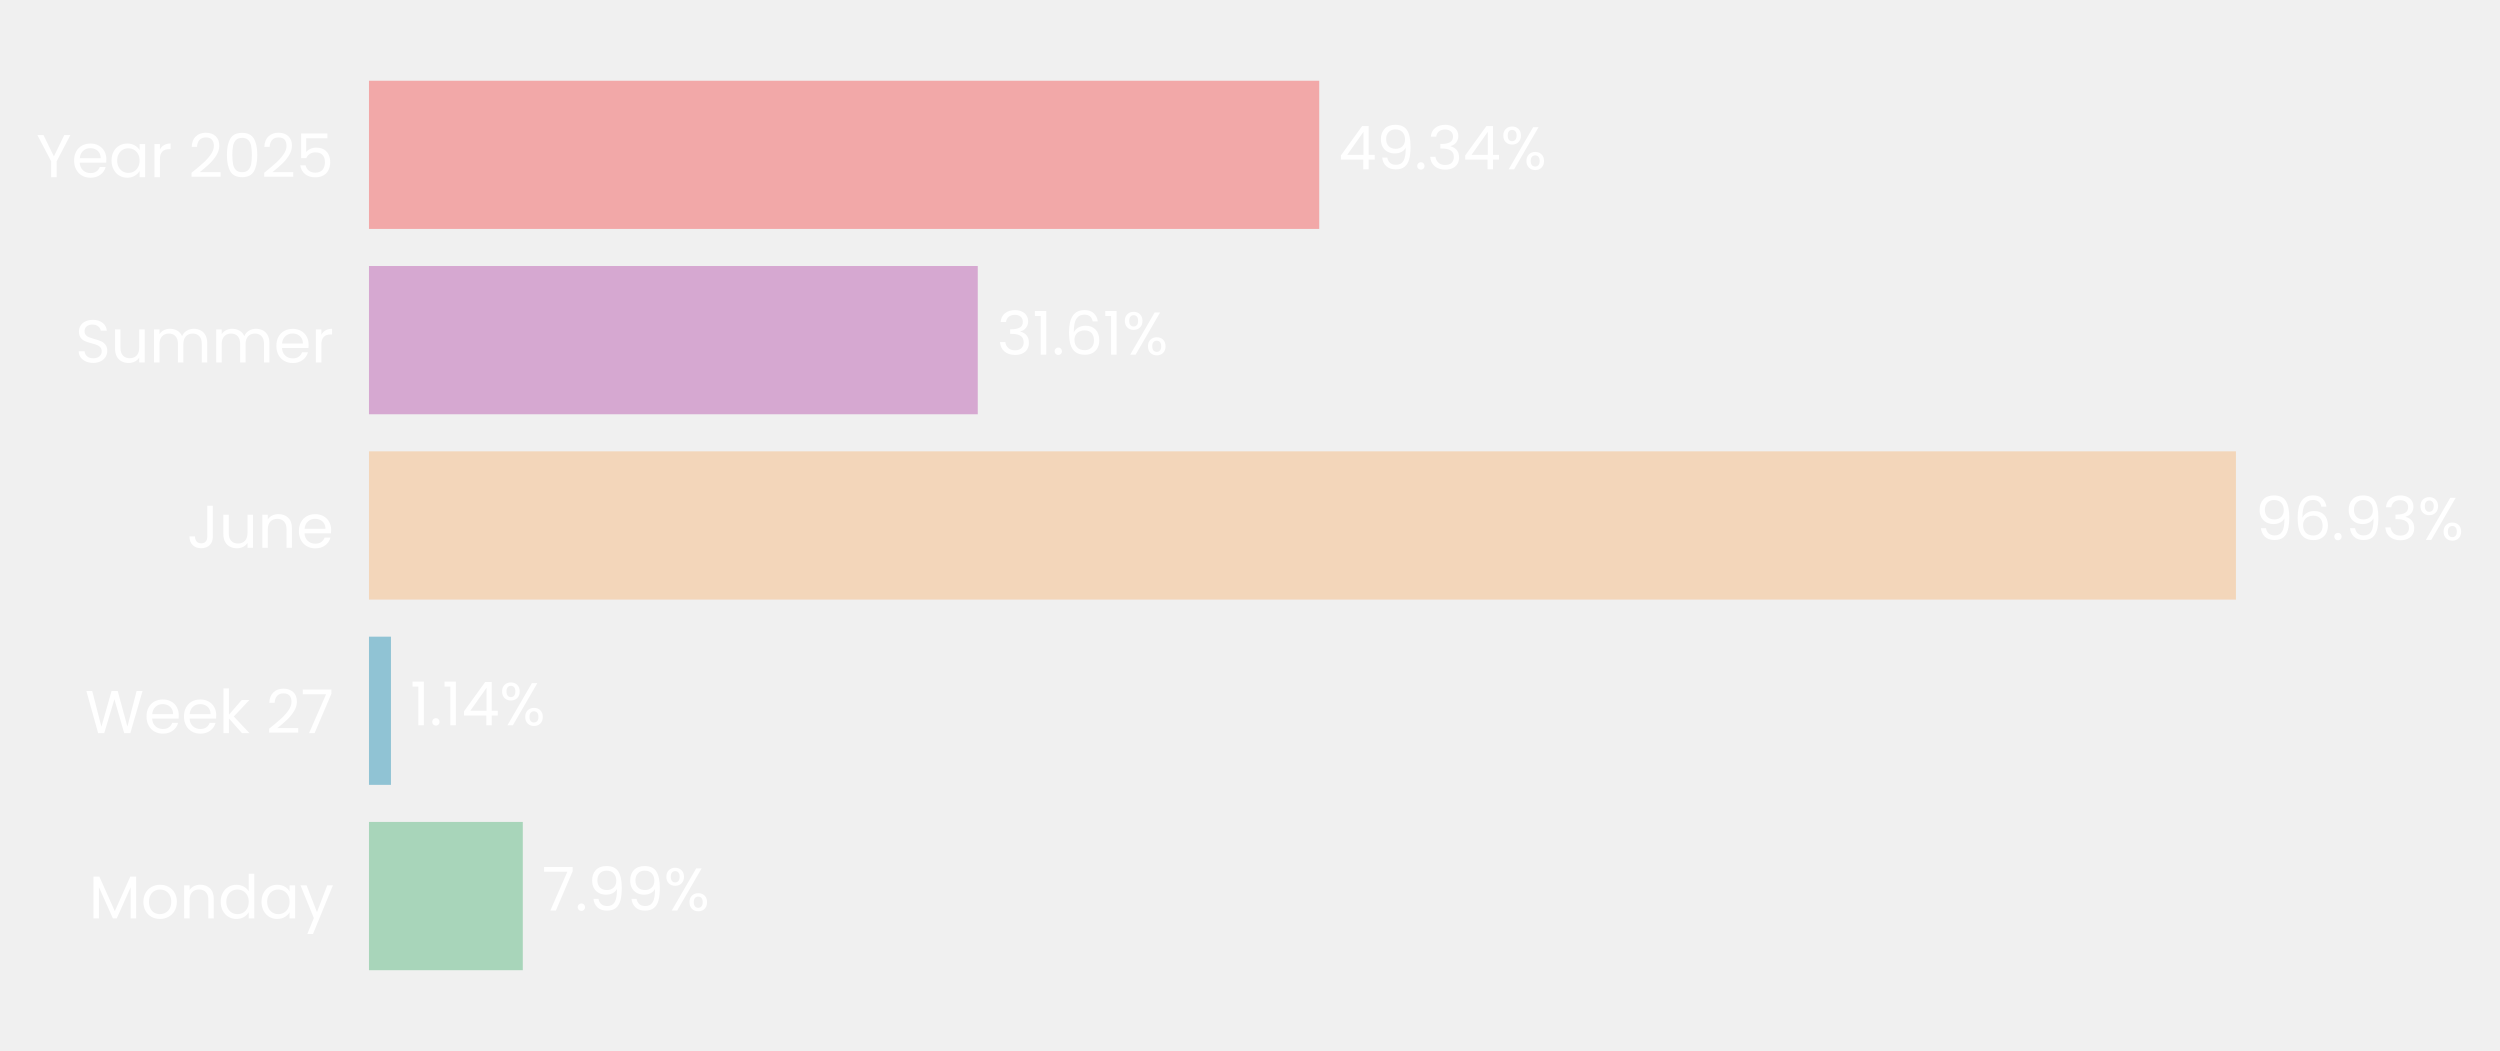
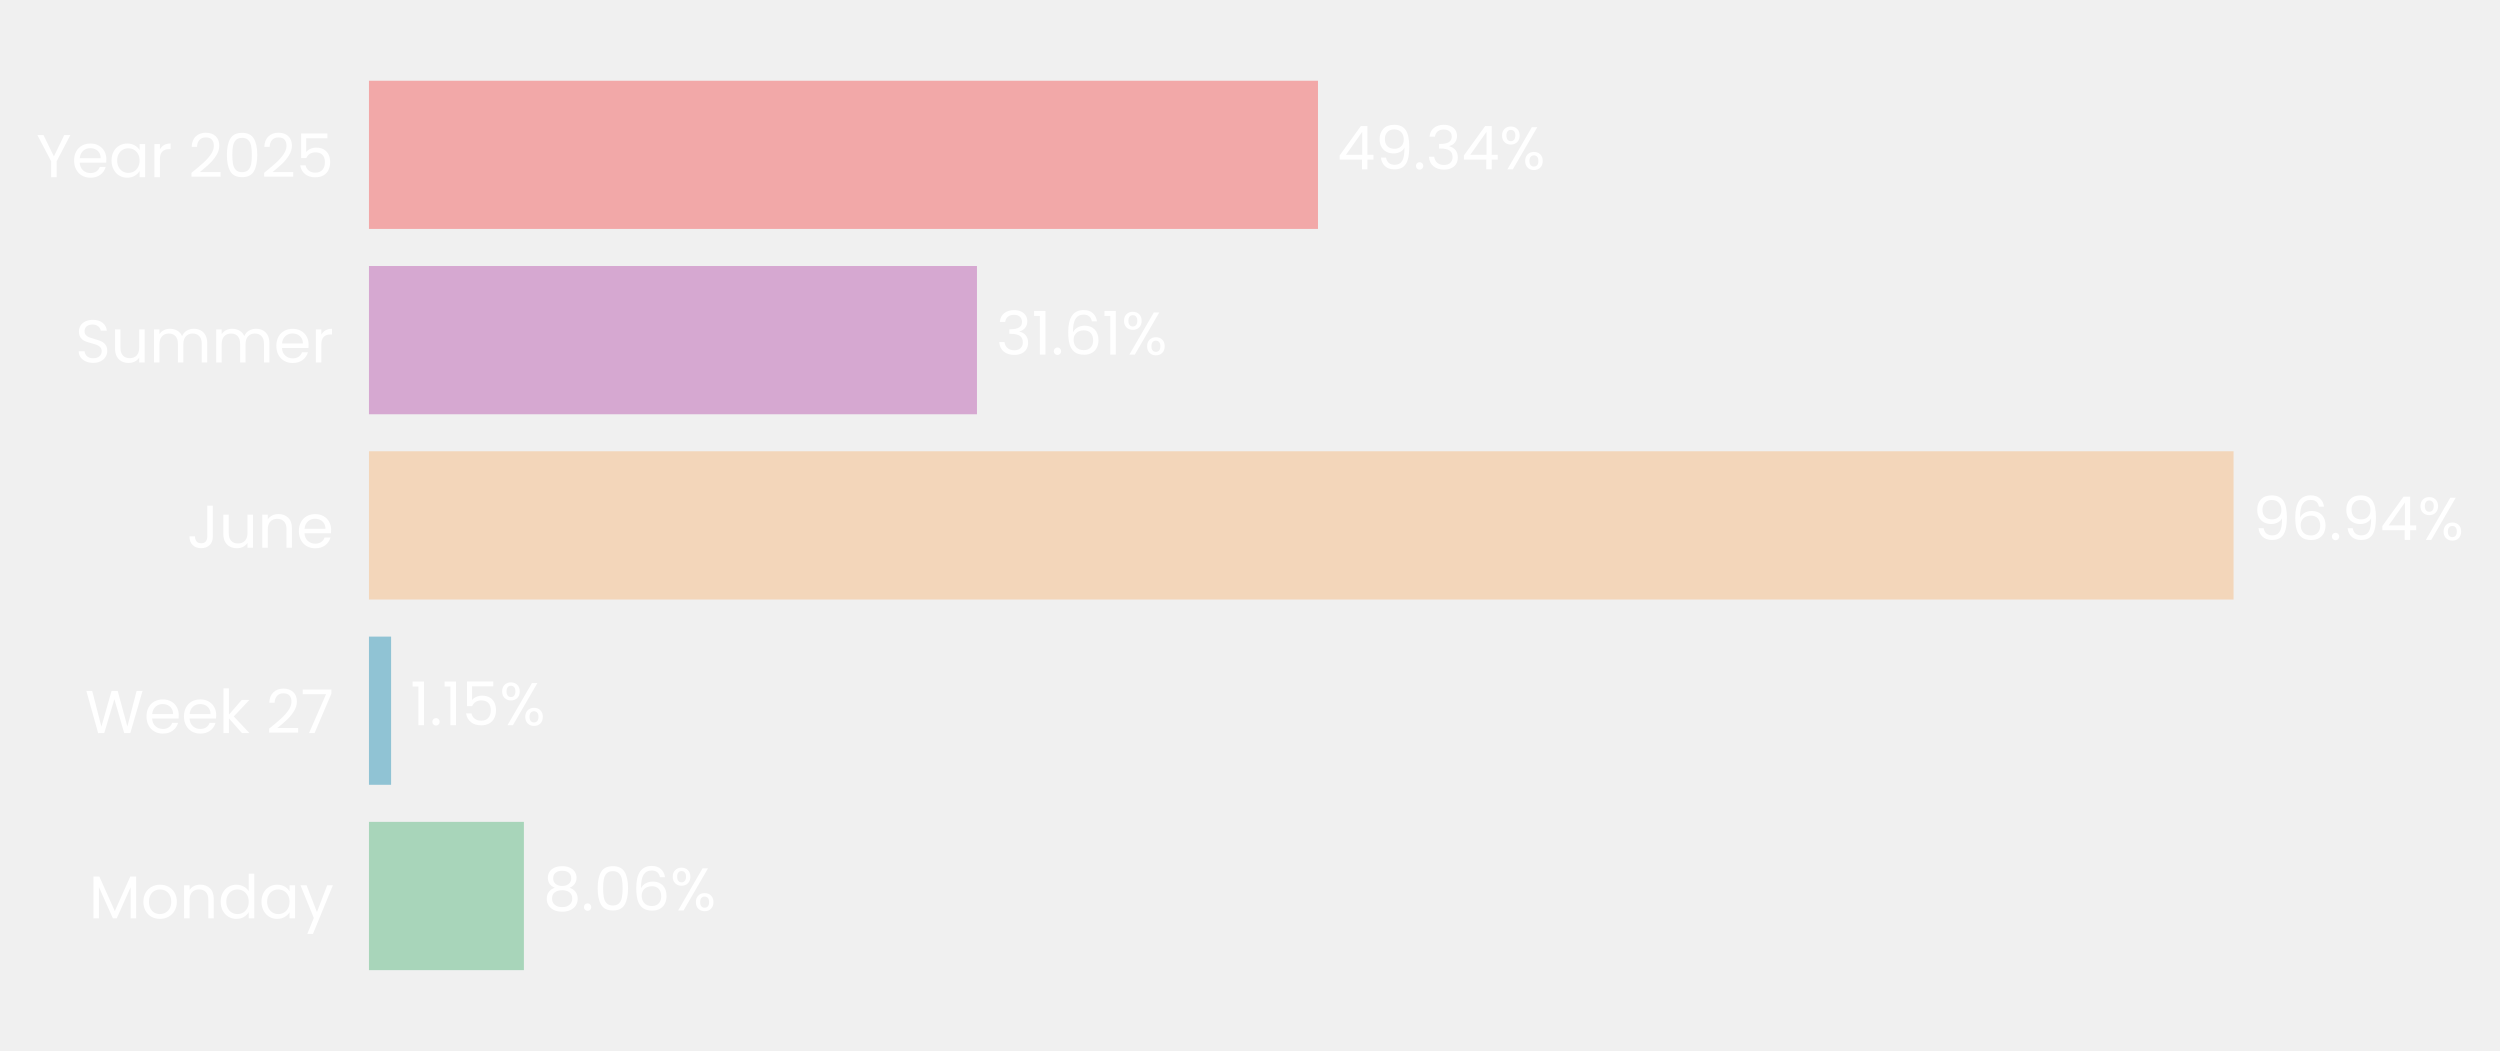
- <svg xmlns="http://www.w3.org/2000/svg" xmlns:xlink="http://www.w3.org/1999/xlink" width="496.713pt" height="208.8pt" viewBox="0 0 496.713 208.8" version="1.1">
+ <svg xmlns="http://www.w3.org/2000/svg" xmlns:xlink="http://www.w3.org/1999/xlink" width="496.752pt" height="208.8pt" viewBox="0 0 496.752 208.8" version="1.1">
  <defs>
    <style type="text/css">*{stroke-linejoin: round; stroke-linecap: butt}</style>
  </defs>
  <g id="figure_1">
    <g id="patch_1">
-       <path d="M 0 208.8  L 496.713 208.8  L 496.713 0  L 0 0  L 0 208.8  z " style="fill: none" />
+       <path d="M 0 208.8  L 496.752 208.8  L 496.752 0  L 0 0  L 0 208.8  z " style="fill: none" />
    </g>
    <g id="axes_1">
      <g id="patch_2">
-         <path d="M 73.311 201.6  L 455.985 201.6  L 455.985 7.2  L 73.311 7.2  L 73.311 201.6  z " style="fill: none" />
+         <path d="M 73.311 201.6  L 455.526 201.6  L 455.526 7.2  L 73.311 7.2  L 73.311 201.6  z " style="fill: none" />
      </g>
      <g id="patch_3">
-         <path d="M 73.311 192.764  L 103.872 192.764  L 103.872 163.309  L 73.311 163.309  z " clip-path="url(#p58be82bc9b)" style="fill: #a8d5ba" />
+         <path d="M 73.311 192.764  L 104.101 192.764  L 104.101 163.309  L 73.311 163.309  z " clip-path="url(#pf44463fc6a)" style="fill: #a8d5ba" />
      </g>
      <g id="patch_4">
-         <path d="M 73.311 155.945  L 77.677 155.945  L 77.677 126.491  L 73.311 126.491  z " clip-path="url(#p58be82bc9b)" style="fill: #90c3d4" />
+         <path d="M 73.311 155.945  L 77.71 155.945  L 77.71 126.491  L 73.311 126.491  z " clip-path="url(#pf44463fc6a)" style="fill: #90c3d4" />
      </g>
      <g id="patch_5">
-         <path d="M 73.311 119.127  L 444.248 119.127  L 444.248 89.673  L 73.311 89.673  z " clip-path="url(#p58be82bc9b)" style="fill: #f3d6ba" />
+         <path d="M 73.311 119.127  L 443.812 119.127  L 443.812 89.673  L 73.311 89.673  z " clip-path="url(#pf44463fc6a)" style="fill: #f3d6ba" />
      </g>
      <g id="patch_6">
-         <path d="M 73.311 82.309  L 194.269 82.309  L 194.269 52.855  L 73.311 52.855  z " clip-path="url(#p58be82bc9b)" style="fill: #d6a8d1" />
+         <path d="M 73.311 82.309  L 194.127 82.309  L 194.127 52.855  L 73.311 52.855  z " clip-path="url(#pf44463fc6a)" style="fill: #d6a8d1" />
      </g>
      <g id="patch_7">
-         <path d="M 73.311 45.491  L 262.111 45.491  L 262.111 16.036  L 73.311 16.036  z " clip-path="url(#p58be82bc9b)" style="fill: #f2a8a8" />
+         <path d="M 73.311 45.491  L 261.885 45.491  L 261.885 16.036  L 73.311 16.036  z " clip-path="url(#pf44463fc6a)" style="fill: #f2a8a8" />
      </g>
      <g id="matplotlib.axis_1">
        <g id="ytick_1">
          <g id="text_1">
            <g style="fill: #ffffff" transform="translate(17.64187 182.4764) scale(0.12 -0.12)">
              <defs>
                <path id="Poppins-Regular-4d" d="M 5018 4429  L 5018 0  L 4435 0  L 4435 3302  L 2963 0  L 2554 0  L 1075 3309  L 1075 0  L 493 0  L 493 4429  L 1120 4429  L 2758 768  L 4397 4429  L 5018 4429  z " transform="scale(0.015625)" />
                <path id="Poppins-Regular-6f" d="M 2022 -58  Q 1530 -58 1130 166  Q 730 390 502 803  Q 275 1216 275 1760  Q 275 2298 508 2710  Q 742 3123 1145 3344  Q 1549 3565 2048 3565  Q 2547 3565 2950 3344  Q 3354 3123 3587 2713  Q 3821 2304 3821 1760  Q 3821 1216 3581 803  Q 3341 390 2931 166  Q 2522 -58 2022 -58  z M 2022 454  Q 2336 454 2611 601  Q 2886 749 3056 1043  Q 3226 1338 3226 1760  Q 3226 2182 3059 2476  Q 2893 2771 2624 2915  Q 2355 3059 2042 3059  Q 1722 3059 1456 2915  Q 1190 2771 1030 2476  Q 870 2182 870 1760  Q 870 1331 1027 1036  Q 1184 742 1446 598  Q 1709 454 2022 454  z " transform="scale(0.015625)" />
                <path id="Poppins-Regular-6e" d="M 2202 3571  Q 2842 3571 3238 3184  Q 3635 2797 3635 2067  L 3635 0  L 3059 0  L 3059 1984  Q 3059 2509 2796 2787  Q 2534 3066 2080 3066  Q 1619 3066 1347 2778  Q 1075 2490 1075 1939  L 1075 0  L 493 0  L 493 3507  L 1075 3507  L 1075 3008  Q 1248 3277 1545 3424  Q 1843 3571 2202 3571  z " transform="scale(0.015625)" />
                <path id="Poppins-Regular-64" d="M 275 1766  Q 275 2304 492 2710  Q 710 3117 1091 3341  Q 1472 3565 1946 3565  Q 2355 3565 2707 3376  Q 3059 3187 3245 2880  L 3245 4736  L 3834 4736  L 3834 0  L 3245 0  L 3245 659  Q 3072 346 2733 144  Q 2394 -58 1939 -58  Q 1472 -58 1091 172  Q 710 403 492 819  Q 275 1235 275 1766  z M 3245 1760  Q 3245 2157 3085 2451  Q 2925 2746 2653 2902  Q 2381 3059 2054 3059  Q 1728 3059 1459 2905  Q 1190 2752 1030 2457  Q 870 2163 870 1766  Q 870 1363 1030 1065  Q 1190 768 1459 611  Q 1728 454 2054 454  Q 2381 454 2653 611  Q 2925 768 3085 1065  Q 3245 1363 3245 1760  z " transform="scale(0.015625)" />
                <path id="Poppins-Regular-61" d="M 275 1766  Q 275 2304 492 2710  Q 710 3117 1091 3341  Q 1472 3565 1939 3565  Q 2400 3565 2739 3366  Q 3078 3168 3245 2867  L 3245 3507  L 3834 3507  L 3834 0  L 3245 0  L 3245 653  Q 3072 346 2729 144  Q 2387 -58 1933 -58  Q 1466 -58 1088 172  Q 710 403 492 819  Q 275 1235 275 1766  z M 3245 1760  Q 3245 2157 3085 2451  Q 2925 2746 2653 2902  Q 2381 3059 2054 3059  Q 1728 3059 1459 2905  Q 1190 2752 1030 2457  Q 870 2163 870 1766  Q 870 1363 1030 1065  Q 1190 768 1459 611  Q 1728 454 2054 454  Q 2381 454 2653 611  Q 2925 768 3085 1065  Q 3245 1363 3245 1760  z " transform="scale(0.015625)" />
                <path id="Poppins-Regular-79" d="M 3514 3507  L 1402 -1651  L 800 -1651  L 1491 38  L 77 3507  L 723 3507  L 1824 666  L 2912 3507  L 3514 3507  z " transform="scale(0.015625)" />
              </defs>
              <use xlink:href="#Poppins-Regular-4d" />
              <use xlink:href="#Poppins-Regular-6f" transform="translate(86.09999 0)" />
              <use xlink:href="#Poppins-Regular-6e" transform="translate(150.1 0)" />
              <use xlink:href="#Poppins-Regular-64" transform="translate(214.1 0)" />
              <use xlink:href="#Poppins-Regular-61" transform="translate(281.7 0)" />
              <use xlink:href="#Poppins-Regular-79" transform="translate(349.2999 0)" />
            </g>
          </g>
        </g>
        <g id="ytick_2">
          <g id="text_2">
            <g style="fill: #ffffff" transform="translate(16.88437 145.6582) scale(0.12 -0.12)">
              <defs>
                <path id="Poppins-Regular-57" d="M 6099 4461  L 4806 0  L 4154 0  L 3117 3590  L 2042 0  L 1395 -6  L 147 4461  L 768 4461  L 1741 678  L 2816 4461  L 3469 4461  L 4493 691  L 5472 4461  L 6099 4461  z " transform="scale(0.015625)" />
                <path id="Poppins-Regular-65" d="M 3693 1888  Q 3693 1722 3674 1536  L 870 1536  Q 902 1018 1225 726  Q 1549 435 2010 435  Q 2387 435 2640 611  Q 2893 787 2995 1082  L 3622 1082  Q 3482 576 3059 259  Q 2637 -58 2010 -58  Q 1510 -58 1116 166  Q 723 390 499 803  Q 275 1216 275 1760  Q 275 2304 492 2713  Q 710 3123 1104 3344  Q 1498 3565 2010 3565  Q 2509 3565 2893 3347  Q 3277 3130 3485 2749  Q 3693 2368 3693 1888  z M 3091 2010  Q 3091 2342 2944 2582  Q 2797 2822 2544 2947  Q 2291 3072 1984 3072  Q 1542 3072 1232 2790  Q 922 2509 877 2010  L 3091 2010  z " transform="scale(0.015625)" />
                <path id="Poppins-Regular-6b" d="M 2451 0  L 1075 1549  L 1075 0  L 493 0  L 493 4736  L 1075 4736  L 1075 1952  L 2426 3507  L 3238 3507  L 1587 1760  L 3245 0  L 2451 0  z " transform="scale(0.015625)" />
                <path id="Poppins-Regular-20" transform="scale(0.015625)" />
                <path id="Poppins-Regular-32" d="M 326 467  Q 1139 1120 1600 1539  Q 2061 1958 2377 2416  Q 2694 2874 2694 3315  Q 2694 3731 2492 3971  Q 2291 4211 1843 4211  Q 1408 4211 1168 3939  Q 928 3667 909 3213  L 346 3213  Q 371 3930 780 4320  Q 1190 4710 1837 4710  Q 2496 4710 2883 4345  Q 3270 3981 3270 3341  Q 3270 2810 2953 2307  Q 2637 1805 2233 1424  Q 1830 1043 1203 538  L 3405 538  L 3405 51  L 326 51  L 326 467  z " transform="scale(0.015625)" />
                <path id="Poppins-Regular-37" d="M 3245 4173  L 1466 0  L 877 0  L 2682 4115  L 211 4115  L 211 4614  L 3245 4614  L 3245 4173  z " transform="scale(0.015625)" />
              </defs>
              <use xlink:href="#Poppins-Regular-57" />
              <use xlink:href="#Poppins-Regular-65" transform="translate(97.59999 0)" />
              <use xlink:href="#Poppins-Regular-65" transform="translate(159.6 0)" />
              <use xlink:href="#Poppins-Regular-6b" transform="translate(221.6 0)" />
              <use xlink:href="#Poppins-Regular-20" transform="translate(273.0999 0)" />
              <use xlink:href="#Poppins-Regular-32" transform="translate(299.7999 0)" />
              <use xlink:href="#Poppins-Regular-37" transform="translate(357.2999 0)" />
            </g>
          </g>
        </g>
        <g id="ytick_3">
          <g id="text_3">
            <g style="fill: #ffffff" transform="translate(37.15125 108.84) scale(0.12 -0.12)">
              <defs>
                <path id="Poppins-Regular-4a" d="M 2739 4461  L 2739 1165  Q 2739 614 2400 284  Q 2061 -45 1504 -45  Q 941 -45 601 291  Q 262 627 262 1210  L 845 1210  Q 851 883 1014 678  Q 1178 474 1504 474  Q 1830 474 1990 669  Q 2150 864 2150 1165  L 2150 4461  L 2739 4461  z " transform="scale(0.015625)" />
                <path id="Poppins-Regular-75" d="M 3603 3507  L 3603 0  L 3021 0  L 3021 518  Q 2854 250 2556 99  Q 2259 -51 1901 -51  Q 1491 -51 1164 118  Q 838 288 649 627  Q 461 966 461 1453  L 461 3507  L 1037 3507  L 1037 1530  Q 1037 1011 1299 732  Q 1562 454 2016 454  Q 2483 454 2752 742  Q 3021 1030 3021 1581  L 3021 3507  L 3603 3507  z " transform="scale(0.015625)" />
              </defs>
              <use xlink:href="#Poppins-Regular-4a" />
              <use xlink:href="#Poppins-Regular-75" transform="translate(52.99999 0)" />
              <use xlink:href="#Poppins-Regular-6e" transform="translate(117 0)" />
              <use xlink:href="#Poppins-Regular-65" transform="translate(181 0)" />
            </g>
          </g>
        </g>
        <g id="ytick_4">
          <g id="text_4">
            <g style="fill: #ffffff" transform="translate(14.95125 72.02182) scale(0.12 -0.12)">
              <defs>
                <path id="Poppins-Regular-53" d="M 1907 -45  Q 1466 -45 1117 112  Q 768 269 569 547  Q 371 826 365 1190  L 986 1190  Q 1018 877 1245 662  Q 1472 448 1907 448  Q 2323 448 2563 656  Q 2803 864 2803 1190  Q 2803 1446 2662 1606  Q 2522 1766 2310 1849  Q 2099 1933 1741 2029  Q 1299 2144 1033 2259  Q 768 2374 579 2620  Q 390 2867 390 3283  Q 390 3648 576 3929  Q 762 4211 1098 4364  Q 1434 4518 1869 4518  Q 2496 4518 2896 4204  Q 3296 3891 3347 3373  L 2707 3373  Q 2675 3629 2438 3824  Q 2202 4019 1811 4019  Q 1446 4019 1216 3830  Q 986 3642 986 3302  Q 986 3059 1123 2905  Q 1261 2752 1462 2672  Q 1664 2592 2029 2490  Q 2470 2368 2739 2249  Q 3008 2131 3200 1884  Q 3392 1638 3392 1216  Q 3392 890 3219 602  Q 3046 314 2707 134  Q 2368 -45 1907 -45  z " transform="scale(0.015625)" />
                <path id="Poppins-Regular-6d" d="M 4710 3571  Q 5120 3571 5440 3401  Q 5760 3232 5945 2893  Q 6131 2554 6131 2067  L 6131 0  L 5555 0  L 5555 1984  Q 5555 2509 5296 2787  Q 5037 3066 4595 3066  Q 4141 3066 3872 2774  Q 3603 2483 3603 1933  L 3603 0  L 3027 0  L 3027 1984  Q 3027 2509 2768 2787  Q 2509 3066 2067 3066  Q 1613 3066 1344 2774  Q 1075 2483 1075 1933  L 1075 0  L 493 0  L 493 3507  L 1075 3507  L 1075 3002  Q 1248 3277 1539 3424  Q 1830 3571 2182 3571  Q 2624 3571 2963 3372  Q 3302 3174 3469 2790  Q 3616 3162 3955 3366  Q 4294 3571 4710 3571  z " transform="scale(0.015625)" />
                <path id="Poppins-Regular-72" d="M 1075 2938  Q 1229 3238 1513 3404  Q 1798 3571 2208 3571  L 2208 2970  L 2054 2970  Q 1075 2970 1075 1907  L 1075 0  L 493 0  L 493 3507  L 1075 3507  L 1075 2938  z " transform="scale(0.015625)" />
              </defs>
              <use xlink:href="#Poppins-Regular-53" />
              <use xlink:href="#Poppins-Regular-75" transform="translate(58.7 0)" />
              <use xlink:href="#Poppins-Regular-6d" transform="translate(122.7 0)" />
              <use xlink:href="#Poppins-Regular-6d" transform="translate(225.7 0)" />
              <use xlink:href="#Poppins-Regular-65" transform="translate(328.7 0)" />
              <use xlink:href="#Poppins-Regular-72" transform="translate(390.6999 0)" />
            </g>
          </g>
        </g>
        <g id="ytick_5">
          <g id="text_5">
            <g style="fill: #ffffff" transform="translate(7.2 35.20364) scale(0.12 -0.12)">
              <defs>
                <path id="Poppins-Regular-59" d="M 3616 4461  L 2163 1683  L 2163 0  L 1581 0  L 1581 1683  L 122 4461  L 768 4461  L 1869 2202  L 2970 4461  L 3616 4461  z " transform="scale(0.015625)" />
                <path id="Poppins-Regular-30" d="M 397 2362  Q 397 3462 755 4080  Q 1114 4698 2010 4698  Q 2899 4698 3257 4080  Q 3616 3462 3616 2362  Q 3616 1242 3257 621  Q 2899 0 2010 0  Q 1114 0 755 621  Q 397 1242 397 2362  z M 3040 2362  Q 3040 2918 2966 3305  Q 2893 3693 2665 3929  Q 2438 4166 2010 4166  Q 1574 4166 1347 3929  Q 1120 3693 1046 3305  Q 973 2918 973 2362  Q 973 1786 1046 1395  Q 1120 1005 1347 768  Q 1574 531 2010 531  Q 2438 531 2665 768  Q 2893 1005 2966 1395  Q 3040 1786 3040 2362  z " transform="scale(0.015625)" />
                <path id="Poppins-Regular-35" d="M 3347 4122  L 1101 4122  L 1101 2662  Q 1248 2867 1536 2998  Q 1824 3130 2157 3130  Q 2688 3130 3021 2909  Q 3354 2688 3498 2339  Q 3642 1990 3642 1600  Q 3642 1139 3469 774  Q 3296 410 2941 198  Q 2586 -13 2061 -13  Q 1389 -13 973 332  Q 557 678 467 1254  L 1037 1254  Q 1120 890 1389 685  Q 1658 480 2067 480  Q 2573 480 2829 784  Q 3085 1088 3085 1587  Q 3085 2086 2829 2358  Q 2573 2630 2074 2630  Q 1734 2630 1481 2467  Q 1229 2304 1114 2022  L 563 2022  L 563 4634  L 3347 4634  L 3347 4122  z " transform="scale(0.015625)" />
              </defs>
              <use xlink:href="#Poppins-Regular-59" />
              <use xlink:href="#Poppins-Regular-65" transform="translate(58.39999 0)" />
              <use xlink:href="#Poppins-Regular-61" transform="translate(120.4 0)" />
              <use xlink:href="#Poppins-Regular-72" transform="translate(188 0)" />
              <use xlink:href="#Poppins-Regular-20" transform="translate(225.3 0)" />
              <use xlink:href="#Poppins-Regular-32" transform="translate(252 0)" />
              <use xlink:href="#Poppins-Regular-30" transform="translate(309.4999 0)" />
              <use xlink:href="#Poppins-Regular-32" transform="translate(372.2999 0)" />
              <use xlink:href="#Poppins-Regular-35" transform="translate(429.7999 0)" />
            </g>
          </g>
        </g>
      </g>
      <g id="text_6">
-         <g style="fill: #ffffff" transform="translate(107.6988 180.9164) scale(0.12 -0.12)">
+         <g style="fill: #ffffff" transform="translate(107.923 180.9164) scale(0.12 -0.12)">
          <defs>
+             <path id="Poppins-Regular-38" d="M 1242 2406  Q 883 2547 691 2816  Q 499 3085 499 3469  Q 499 3814 672 4092  Q 845 4371 1187 4534  Q 1530 4698 2016 4698  Q 2502 4698 2844 4534  Q 3187 4371 3363 4092  Q 3539 3814 3539 3469  Q 3539 3098 3340 2819  Q 3142 2541 2797 2406  Q 3194 2285 3427 1981  Q 3661 1677 3661 1248  Q 3661 832 3456 521  Q 3251 211 2876 41  Q 2502 -128 2016 -128  Q 1530 -128 1162 41  Q 794 211 589 521  Q 384 832 384 1248  Q 384 1677 614 1984  Q 845 2291 1242 2406  z M 2976 3398  Q 2976 3789 2720 4000  Q 2464 4211 2016 4211  Q 1574 4211 1318 4000  Q 1062 3789 1062 3392  Q 1062 3034 1328 2816  Q 1594 2598 2016 2598  Q 2445 2598 2710 2819  Q 2976 3040 2976 3398  z M 2016 2150  Q 1542 2150 1241 1929  Q 941 1709 941 1267  Q 941 858 1232 608  Q 1523 358 2016 358  Q 2509 358 2797 608  Q 3085 858 3085 1267  Q 3085 1696 2790 1923  Q 2496 2150 2016 2150  z " transform="scale(0.015625)" />
            <path id="Poppins-Regular-2e" d="M 678 -38  Q 512 -38 397 77  Q 282 192 282 358  Q 282 525 397 640  Q 512 755 678 755  Q 838 755 950 640  Q 1062 525 1062 358  Q 1062 192 950 77  Q 838 -38 678 -38  z " transform="scale(0.015625)" />
-             <path id="Poppins-Regular-39" d="M 1146 1242  Q 1210 877 1443 678  Q 1677 480 2074 480  Q 2605 480 2857 896  Q 3110 1312 3098 2298  Q 2963 2010 2649 1846  Q 2336 1683 1952 1683  Q 1523 1683 1187 1859  Q 851 2035 659 2374  Q 467 2714 467 3194  Q 467 3878 864 4297  Q 1261 4717 1990 4717  Q 2886 4717 3248 4134  Q 3610 3552 3610 2400  Q 3610 1594 3466 1069  Q 3322 544 2979 269  Q 2637 -6 2042 -6  Q 1389 -6 1024 346  Q 659 698 608 1242  L 1146 1242  z M 2048 2176  Q 2477 2176 2752 2441  Q 3027 2707 3027 3162  Q 3027 3642 2758 3936  Q 2490 4230 2003 4230  Q 1555 4230 1289 3948  Q 1024 3667 1024 3206  Q 1024 2739 1286 2457  Q 1549 2176 2048 2176  z " transform="scale(0.015625)" />
+             <path id="Poppins-Regular-36" d="M 2976 3526  Q 2835 4237 2099 4237  Q 1530 4237 1248 3798  Q 966 3360 973 2355  Q 1120 2688 1462 2877  Q 1805 3066 2227 3066  Q 2886 3066 3280 2656  Q 3674 2246 3674 1523  Q 3674 1088 3504 742  Q 3334 397 2992 192  Q 2650 -13 2163 -13  Q 1504 -13 1133 281  Q 762 576 614 1094  Q 467 1613 467 2374  Q 467 4723 2106 4723  Q 2733 4723 3091 4384  Q 3450 4045 3514 3526  L 2976 3526  z M 2106 2573  Q 1830 2573 1587 2461  Q 1344 2349 1193 2121  Q 1043 1894 1043 1568  Q 1043 1082 1324 778  Q 1606 474 2131 474  Q 2579 474 2844 752  Q 3110 1030 3110 1504  Q 3110 2003 2854 2288  Q 2598 2573 2106 2573  z " transform="scale(0.015625)" />
            <path id="Poppins-Regular-25" d="M 269 3584  Q 269 4019 531 4278  Q 794 4538 1203 4538  Q 1613 4538 1875 4278  Q 2138 4019 2138 3584  Q 2138 3142 1875 2883  Q 1613 2624 1203 2624  Q 794 2624 531 2883  Q 269 3142 269 3584  z M 4006 4467  L 1414 0  L 838 0  L 3430 4467  L 4006 4467  z M 1203 4179  Q 986 4179 861 4028  Q 736 3878 736 3584  Q 736 3290 861 3136  Q 986 2982 1203 2982  Q 1421 2982 1549 3139  Q 1677 3296 1677 3584  Q 1677 3878 1549 4028  Q 1421 4179 1203 4179  z M 2720 883  Q 2720 1325 2982 1584  Q 3245 1843 3654 1843  Q 4064 1843 4323 1584  Q 4582 1325 4582 883  Q 4582 448 4323 185  Q 4064 -77 3654 -77  Q 3245 -77 2982 182  Q 2720 442 2720 883  z M 3648 1478  Q 3430 1478 3302 1328  Q 3174 1178 3174 883  Q 3174 595 3302 444  Q 3430 294 3648 294  Q 3866 294 3994 444  Q 4122 595 4122 883  Q 4122 1178 3994 1328  Q 3866 1478 3648 1478  z " transform="scale(0.015625)" />
          </defs>
-           <use xlink:href="#Poppins-Regular-37" />
-           <use xlink:href="#Poppins-Regular-2e" transform="translate(54.59999 0)" />
-           <use xlink:href="#Poppins-Regular-39" transform="translate(75.59998 0)" />
-           <use xlink:href="#Poppins-Regular-39" transform="translate(138.6 0)" />
-           <use xlink:href="#Poppins-Regular-25" transform="translate(201.5999 0)" />
+           <use xlink:href="#Poppins-Regular-38" />
+           <use xlink:href="#Poppins-Regular-2e" transform="translate(63.09999 0)" />
+           <use xlink:href="#Poppins-Regular-30" transform="translate(84.09998 0)" />
+           <use xlink:href="#Poppins-Regular-36" transform="translate(146.9 0)" />
+           <use xlink:href="#Poppins-Regular-25" transform="translate(210.3999 0)" />
        </g>
      </g>
      <g id="text_7">
-         <g style="fill: #ffffff" transform="translate(81.50382 144.0982) scale(0.12 -0.12)">
+         <g style="fill: #ffffff" transform="translate(81.53191 144.0982) scale(0.12 -0.12)">
          <defs>
            <path id="Poppins-Regular-31" d="M 243 4096  L 243 4627  L 1446 4627  L 1446 0  L 858 0  L 858 4096  L 243 4096  z " transform="scale(0.015625)" />
-             <path id="Poppins-Regular-34" d="M 256 1030  L 256 1472  L 2502 4582  L 3200 4582  L 3200 1536  L 3840 1536  L 3840 1030  L 3200 1030  L 3200 0  L 2624 0  L 2624 1030  L 256 1030  z M 2650 3974  L 928 1536  L 2650 1536  L 2650 3974  z " transform="scale(0.015625)" />
          </defs>
          <use xlink:href="#Poppins-Regular-31" />
          <use xlink:href="#Poppins-Regular-2e" transform="translate(31.99998 0)" />
          <use xlink:href="#Poppins-Regular-31" transform="translate(52.99997 0)" />
-           <use xlink:href="#Poppins-Regular-34" transform="translate(84.99995 0)" />
-           <use xlink:href="#Poppins-Regular-25" transform="translate(147.8999 0)" />
+           <use xlink:href="#Poppins-Regular-35" transform="translate(84.99995 0)" />
+           <use xlink:href="#Poppins-Regular-25" transform="translate(147.7999 0)" />
        </g>
      </g>
      <g id="text_8">
-         <g style="fill: #ffffff" transform="translate(448.0751 107.28) scale(0.12 -0.12)">
+         <g style="fill: #ffffff" transform="translate(447.6344 107.28) scale(0.12 -0.12)">
          <defs>
-             <path id="Poppins-Regular-36" d="M 2976 3526  Q 2835 4237 2099 4237  Q 1530 4237 1248 3798  Q 966 3360 973 2355  Q 1120 2688 1462 2877  Q 1805 3066 2227 3066  Q 2886 3066 3280 2656  Q 3674 2246 3674 1523  Q 3674 1088 3504 742  Q 3334 397 2992 192  Q 2650 -13 2163 -13  Q 1504 -13 1133 281  Q 762 576 614 1094  Q 467 1613 467 2374  Q 467 4723 2106 4723  Q 2733 4723 3091 4384  Q 3450 4045 3514 3526  L 2976 3526  z M 2106 2573  Q 1830 2573 1587 2461  Q 1344 2349 1193 2121  Q 1043 1894 1043 1568  Q 1043 1082 1324 778  Q 1606 474 2131 474  Q 2579 474 2844 752  Q 3110 1030 3110 1504  Q 3110 2003 2854 2288  Q 2598 2573 2106 2573  z " transform="scale(0.015625)" />
-             <path id="Poppins-Regular-33" d="M 384 3462  Q 429 4051 838 4384  Q 1248 4717 1901 4717  Q 2336 4717 2653 4560  Q 2970 4403 3133 4134  Q 3296 3866 3296 3526  Q 3296 3130 3069 2842  Q 2842 2554 2477 2470  L 2477 2438  Q 2893 2336 3136 2035  Q 3379 1734 3379 1248  Q 3379 883 3212 592  Q 3046 301 2713 134  Q 2381 -32 1914 -32  Q 1235 -32 800 323  Q 365 678 314 1331  L 877 1331  Q 922 947 1190 704  Q 1459 461 1907 461  Q 2355 461 2588 694  Q 2822 928 2822 1299  Q 2822 1779 2502 1990  Q 2182 2202 1536 2202  L 1389 2202  L 1389 2688  L 1542 2688  Q 2131 2694 2432 2883  Q 2733 3072 2733 3469  Q 2733 3808 2512 4013  Q 2291 4218 1882 4218  Q 1485 4218 1241 4013  Q 998 3808 954 3462  L 384 3462  z " transform="scale(0.015625)" />
+             <path id="Poppins-Regular-39" d="M 1146 1242  Q 1210 877 1443 678  Q 1677 480 2074 480  Q 2605 480 2857 896  Q 3110 1312 3098 2298  Q 2963 2010 2649 1846  Q 2336 1683 1952 1683  Q 1523 1683 1187 1859  Q 851 2035 659 2374  Q 467 2714 467 3194  Q 467 3878 864 4297  Q 1261 4717 1990 4717  Q 2886 4717 3248 4134  Q 3610 3552 3610 2400  Q 3610 1594 3466 1069  Q 3322 544 2979 269  Q 2637 -6 2042 -6  Q 1389 -6 1024 346  Q 659 698 608 1242  L 1146 1242  z M 2048 2176  Q 2477 2176 2752 2441  Q 3027 2707 3027 3162  Q 3027 3642 2758 3936  Q 2490 4230 2003 4230  Q 1555 4230 1289 3948  Q 1024 3667 1024 3206  Q 1024 2739 1286 2457  Q 1549 2176 2048 2176  z " transform="scale(0.015625)" />
+             <path id="Poppins-Regular-34" d="M 256 1030  L 256 1472  L 2502 4582  L 3200 4582  L 3200 1536  L 3840 1536  L 3840 1030  L 3200 1030  L 3200 0  L 2624 0  L 2624 1030  L 256 1030  z M 2650 3974  L 928 1536  L 2650 1536  L 2650 3974  z " transform="scale(0.015625)" />
          </defs>
          <use xlink:href="#Poppins-Regular-39" />
          <use xlink:href="#Poppins-Regular-36" transform="translate(62.99999 0)" />
          <use xlink:href="#Poppins-Regular-2e" transform="translate(126.5 0)" />
          <use xlink:href="#Poppins-Regular-39" transform="translate(147.5 0)" />
-           <use xlink:href="#Poppins-Regular-33" transform="translate(210.4999 0)" />
-           <use xlink:href="#Poppins-Regular-25" transform="translate(269.3999 0)" />
+           <use xlink:href="#Poppins-Regular-34" transform="translate(210.4999 0)" />
+           <use xlink:href="#Poppins-Regular-25" transform="translate(273.3999 0)" />
        </g>
      </g>
      <g id="text_9">
-         <g style="fill: #ffffff" transform="translate(198.0957 70.46182) scale(0.12 -0.12)">
+         <g style="fill: #ffffff" transform="translate(197.9489 70.46182) scale(0.12 -0.12)">
+           <defs>
+             <path id="Poppins-Regular-33" d="M 384 3462  Q 429 4051 838 4384  Q 1248 4717 1901 4717  Q 2336 4717 2653 4560  Q 2970 4403 3133 4134  Q 3296 3866 3296 3526  Q 3296 3130 3069 2842  Q 2842 2554 2477 2470  L 2477 2438  Q 2893 2336 3136 2035  Q 3379 1734 3379 1248  Q 3379 883 3212 592  Q 3046 301 2713 134  Q 2381 -32 1914 -32  Q 1235 -32 800 323  Q 365 678 314 1331  L 877 1331  Q 922 947 1190 704  Q 1459 461 1907 461  Q 2355 461 2588 694  Q 2822 928 2822 1299  Q 2822 1779 2502 1990  Q 2182 2202 1536 2202  L 1389 2202  L 1389 2688  L 1542 2688  Q 2131 2694 2432 2883  Q 2733 3072 2733 3469  Q 2733 3808 2512 4013  Q 2291 4218 1882 4218  Q 1485 4218 1241 4013  Q 998 3808 954 3462  L 384 3462  z " transform="scale(0.015625)" />
+           </defs>
          <use xlink:href="#Poppins-Regular-33" />
          <use xlink:href="#Poppins-Regular-31" transform="translate(58.89999 0)" />
          <use xlink:href="#Poppins-Regular-2e" transform="translate(90.89998 0)" />
          <use xlink:href="#Poppins-Regular-36" transform="translate(111.9 0)" />
          <use xlink:href="#Poppins-Regular-31" transform="translate(175.3999 0)" />
          <use xlink:href="#Poppins-Regular-25" transform="translate(207.3999 0)" />
        </g>
      </g>
      <g id="text_10">
-         <g style="fill: #ffffff" transform="translate(265.9378 33.64364) scale(0.12 -0.12)">
+         <g style="fill: #ffffff" transform="translate(265.7074 33.64364) scale(0.12 -0.12)">
          <use xlink:href="#Poppins-Regular-34" />
          <use xlink:href="#Poppins-Regular-39" transform="translate(62.89999 0)" />
          <use xlink:href="#Poppins-Regular-2e" transform="translate(125.9 0)" />
          <use xlink:href="#Poppins-Regular-33" transform="translate(146.9 0)" />
          <use xlink:href="#Poppins-Regular-34" transform="translate(205.8 0)" />
          <use xlink:href="#Poppins-Regular-25" transform="translate(268.7 0)" />
        </g>
      </g>
    </g>
  </g>
  <defs>
-     <clipPath id="p58be82bc9b">
-       <rect x="73.311" y="7.2" width="382.674" height="194.4" />
+     <clipPath id="pf44463fc6a">
+       <rect x="73.311" y="7.2" width="382.215" height="194.4" />
    </clipPath>
  </defs>
</svg>
